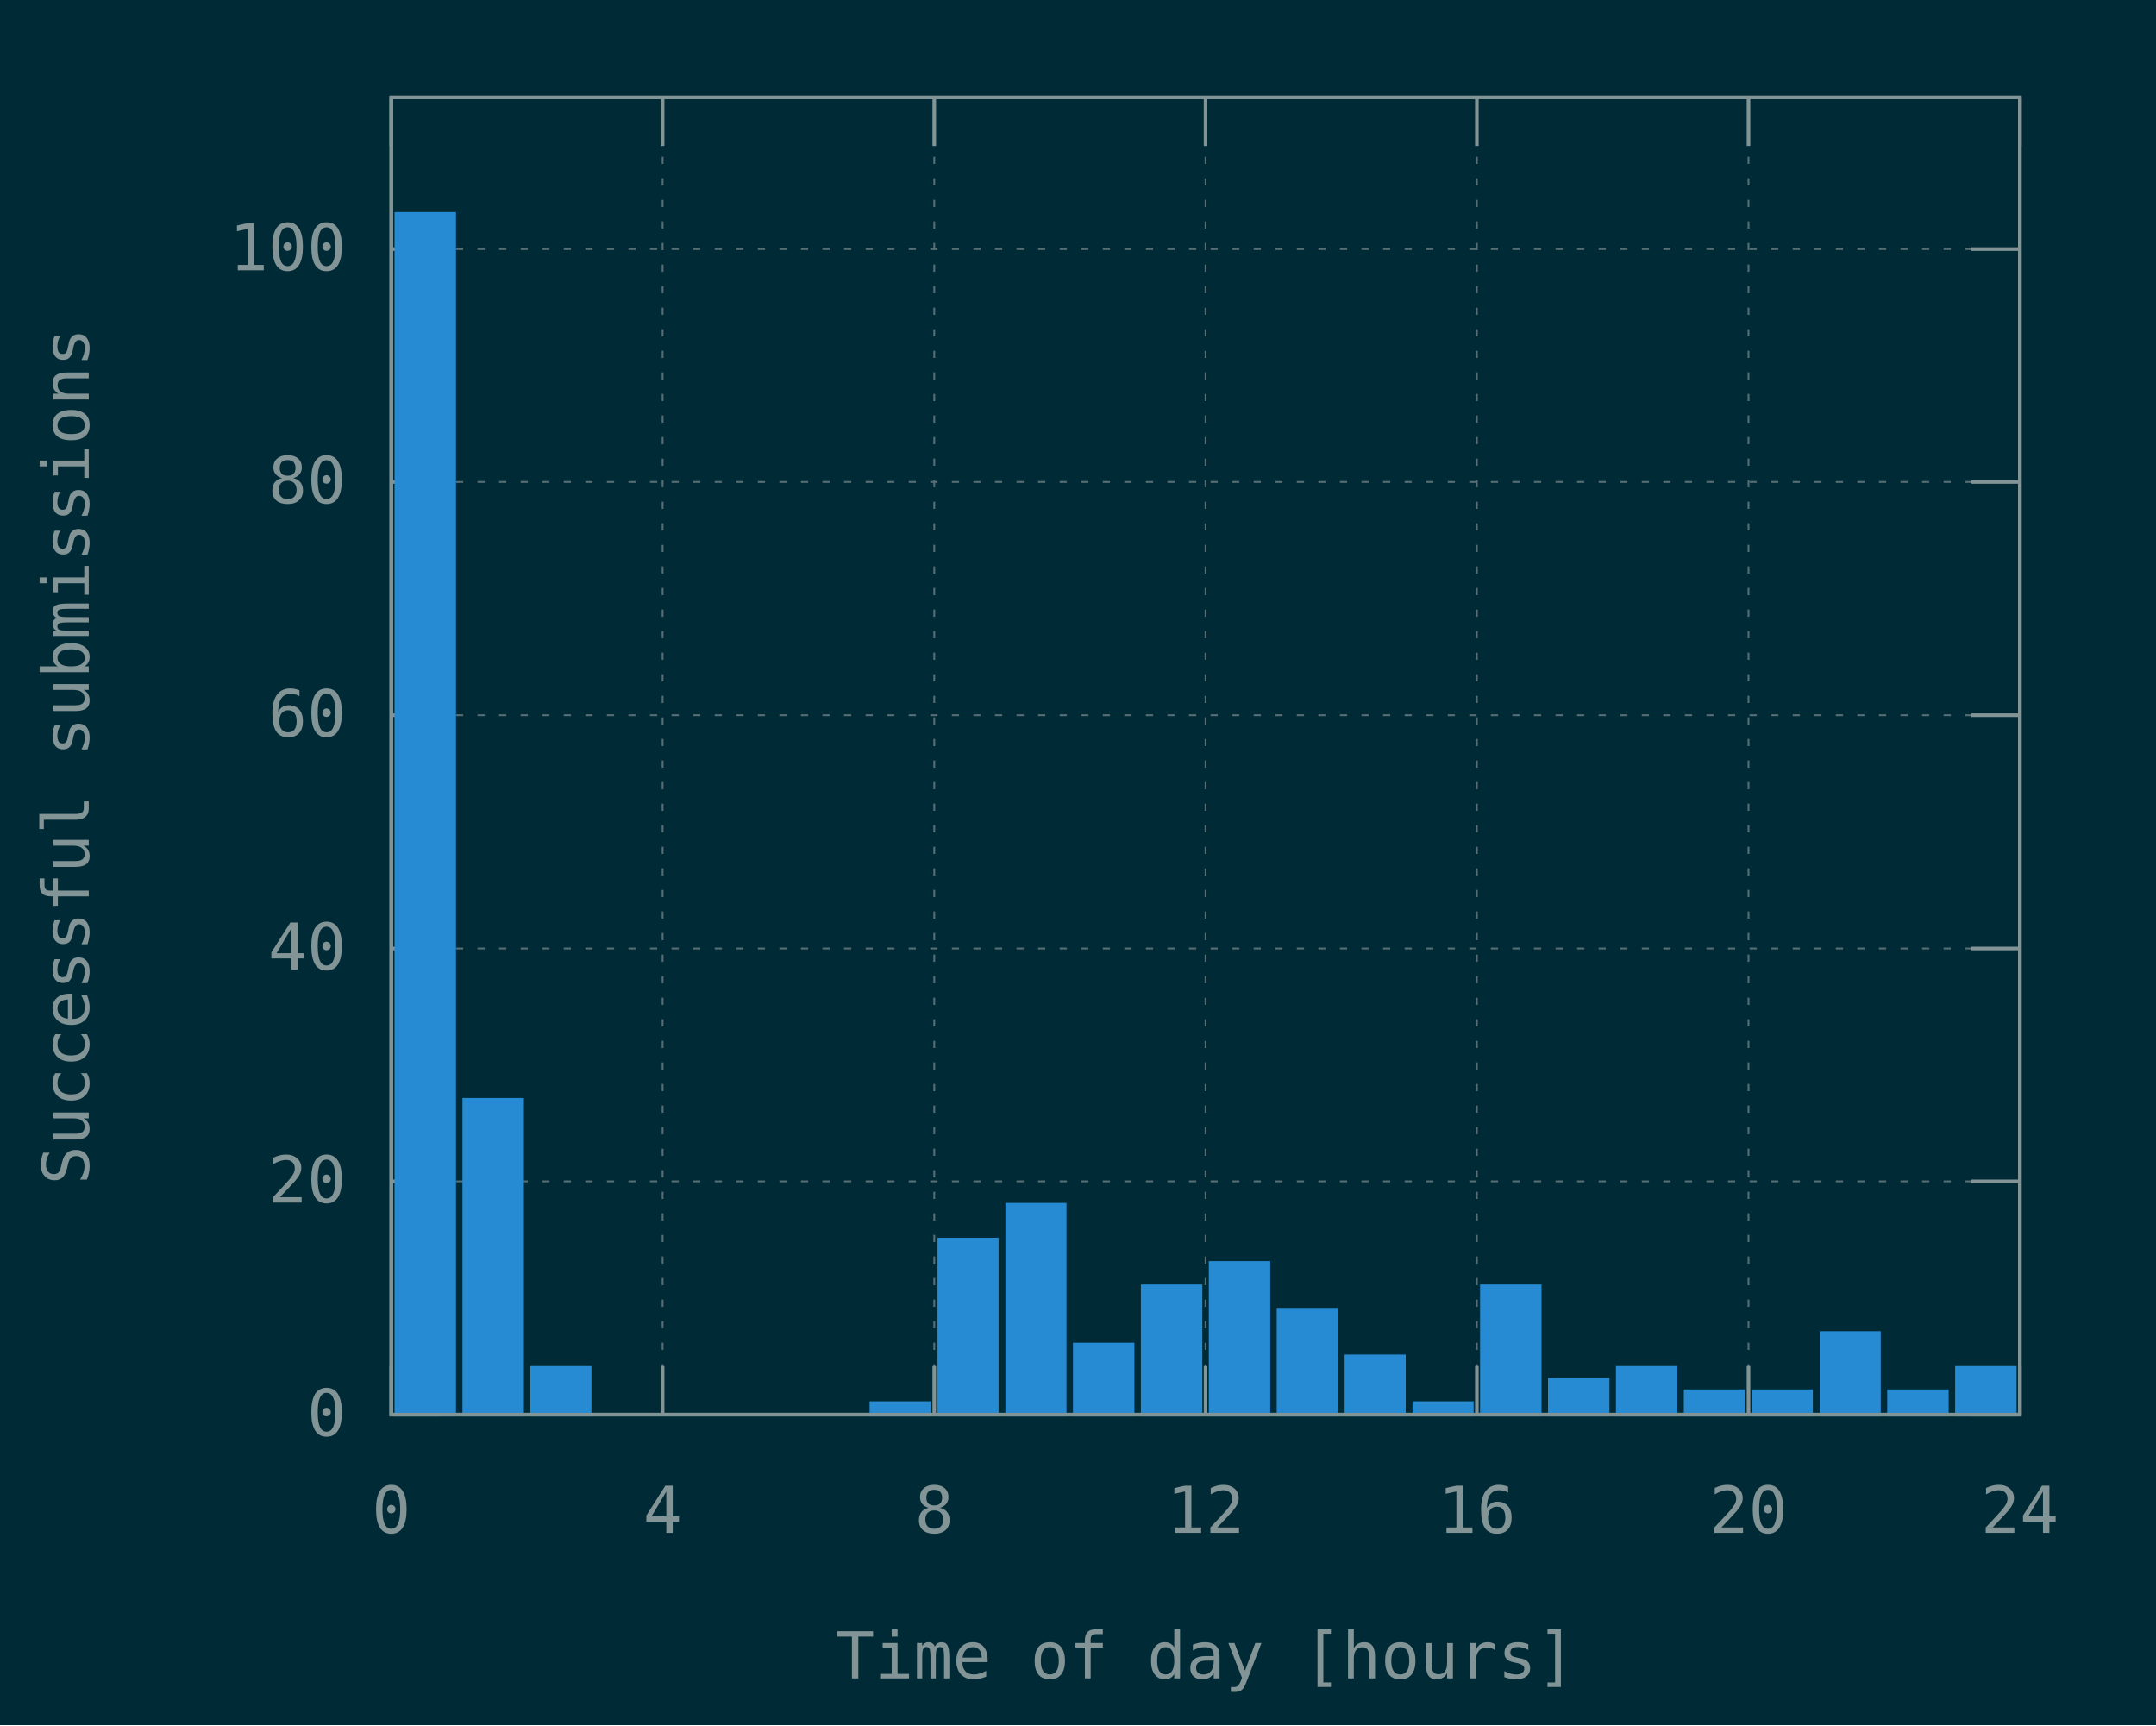
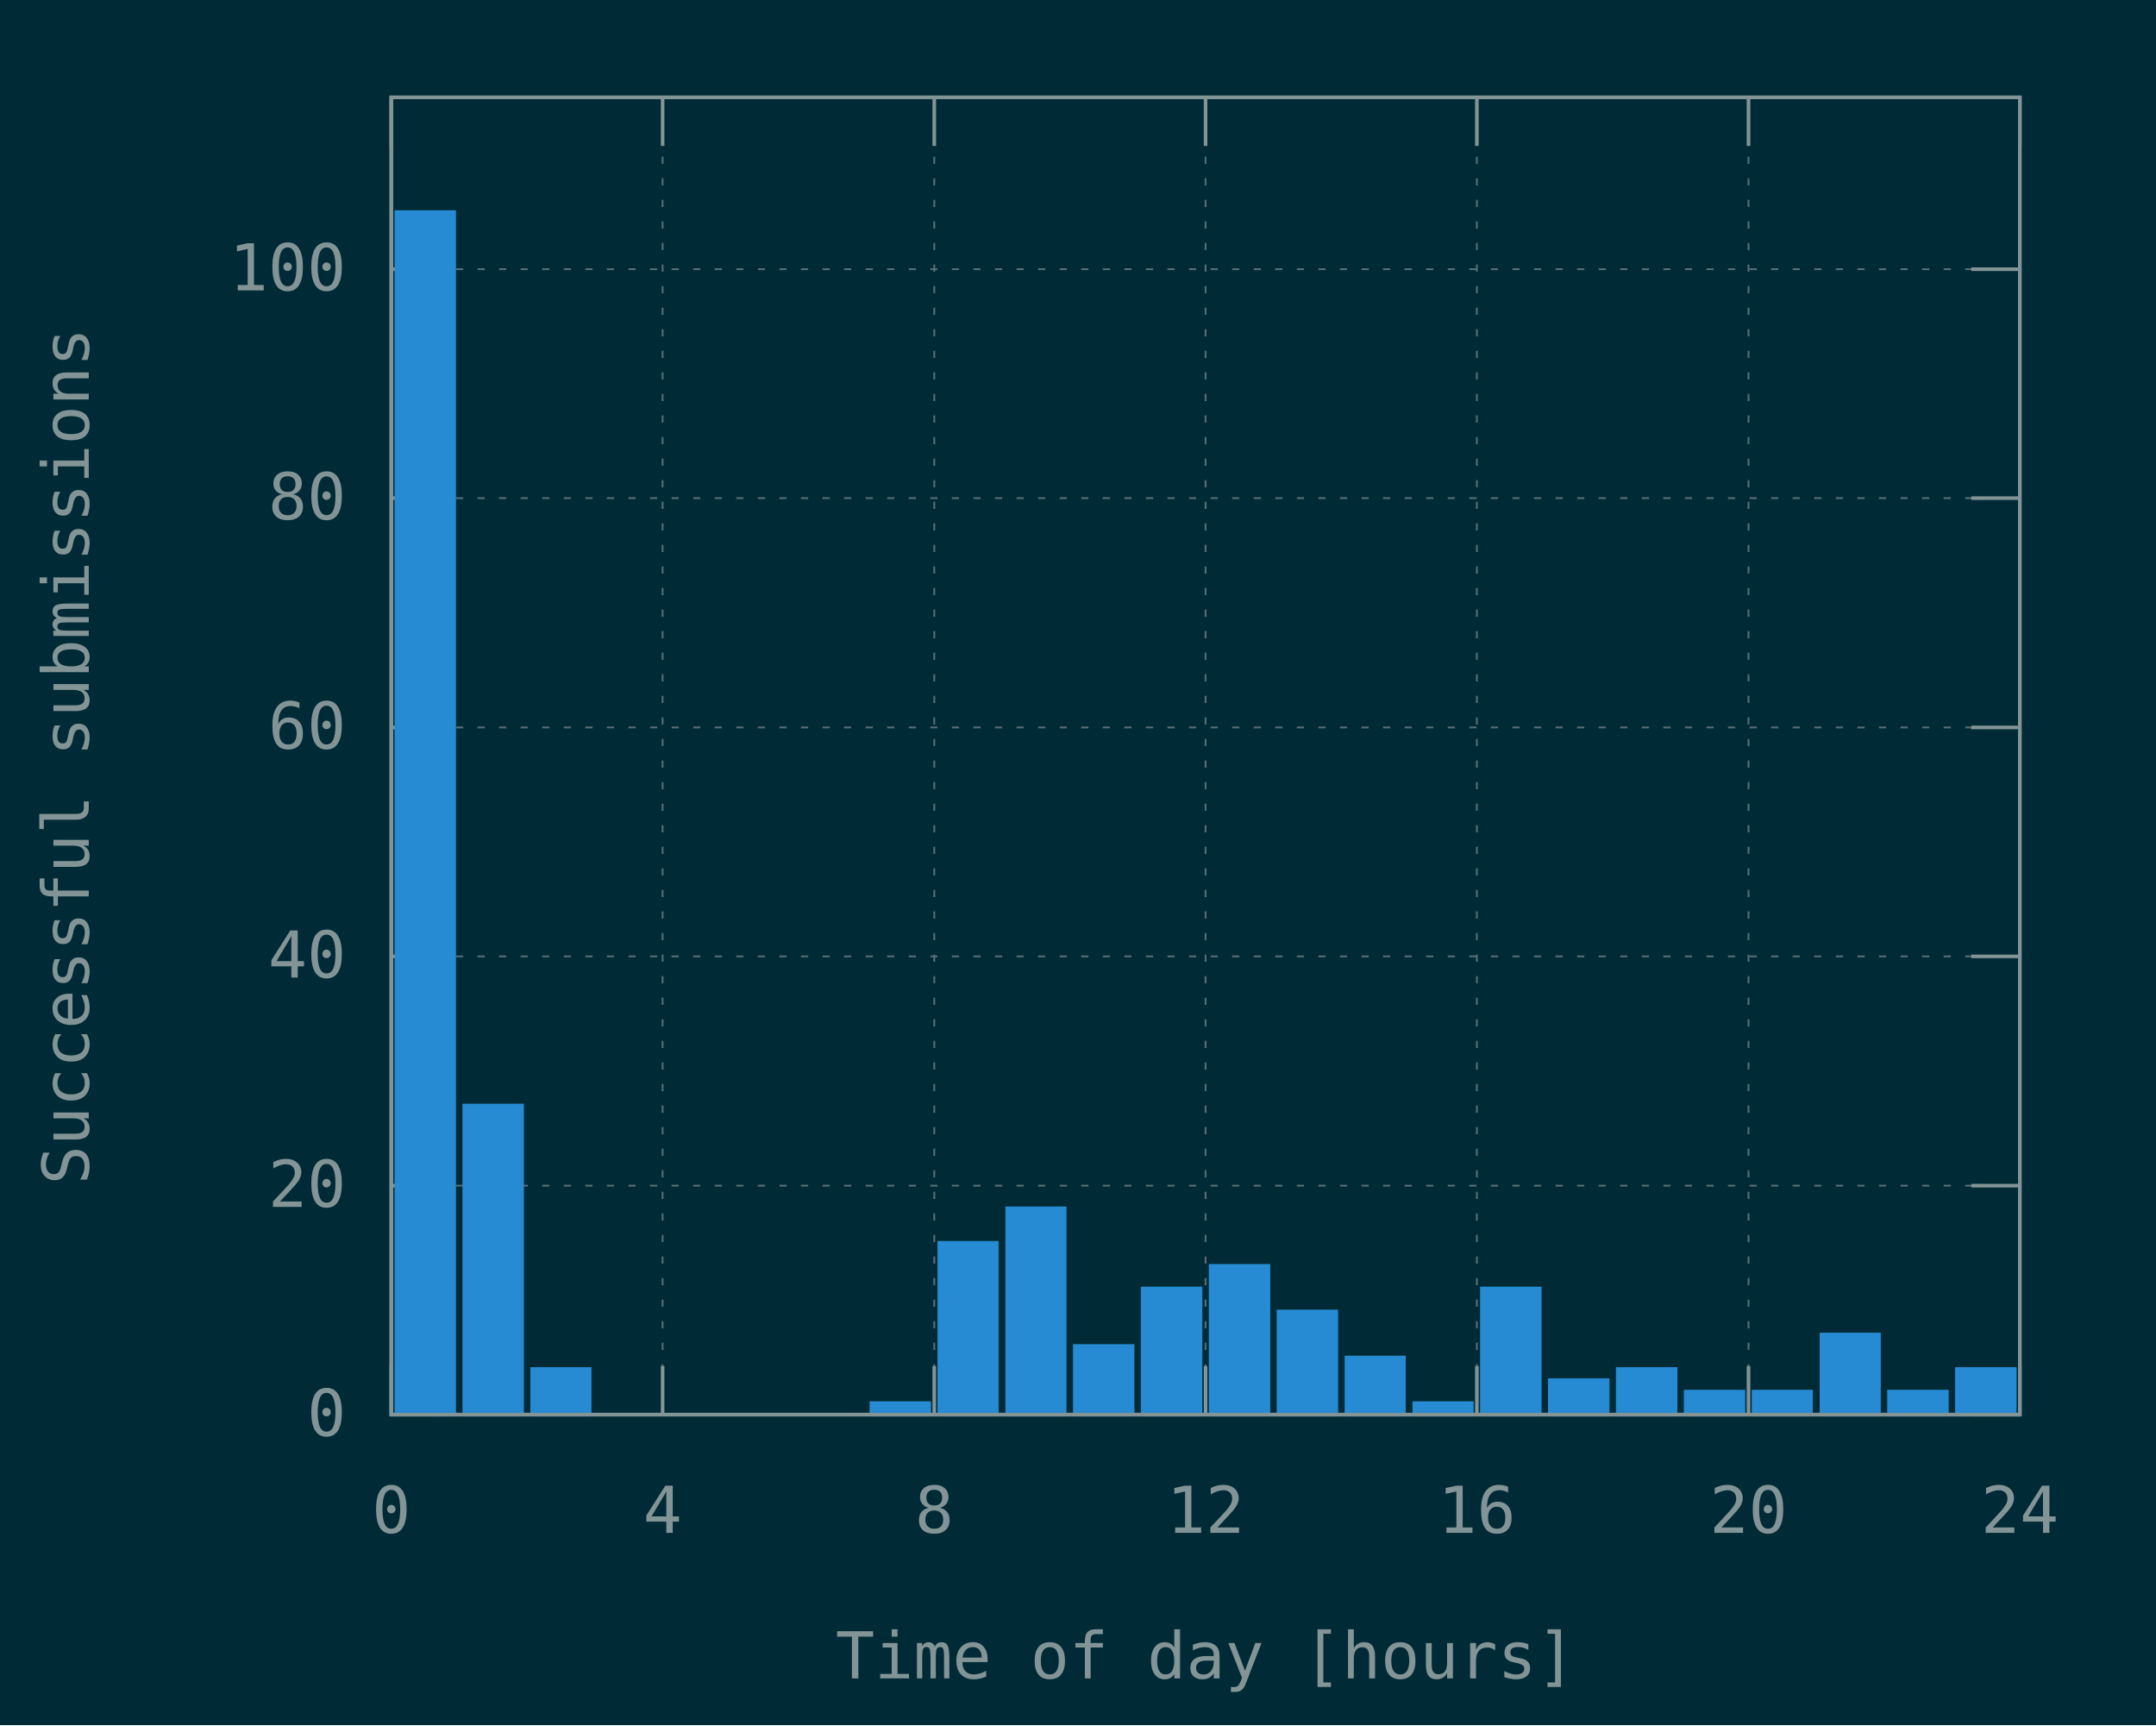
<svg xmlns="http://www.w3.org/2000/svg" xmlns:xlink="http://www.w3.org/1999/xlink" width="600" height="480" viewBox="0 0 600 480">
  <g id="gnuplot_canvas">
    <rect x="0" y="0" width="600" height="480" fill="#002b36" />
    <defs>
      <circle id="gpDot" r="0.5" stroke-width="0.5" stroke="currentColor" />
      <path id="gpPt0" stroke-width="0.148" stroke="currentColor" d="M-1,0 h2 M0,-1 v2" />
      <path id="gpPt1" stroke-width="0.148" stroke="currentColor" d="M-1,-1 L1,1 M1,-1 L-1,1" />
      <path id="gpPt2" stroke-width="0.148" stroke="currentColor" d="M-1,0 L1,0 M0,-1 L0,1 M-1,-1 L1,1 M-1,1 L1,-1" />
      <rect id="gpPt3" stroke-width="0.148" stroke="currentColor" x="-1" y="-1" width="2" height="2" />
      <rect id="gpPt4" stroke-width="0.148" stroke="currentColor" fill="currentColor" x="-1" y="-1" width="2" height="2" />
      <circle id="gpPt5" stroke-width="0.148" stroke="currentColor" cx="0" cy="0" r="1" />
      <use xlink:href="#gpPt5" id="gpPt6" fill="currentColor" stroke="none" />
      <path id="gpPt7" stroke-width="0.148" stroke="currentColor" d="M0,-1.33 L-1.33,0.67 L1.33,0.67 z" />
      <use xlink:href="#gpPt7" id="gpPt8" fill="currentColor" stroke="none" />
      <use xlink:href="#gpPt7" id="gpPt9" stroke="currentColor" transform="rotate(180)" />
      <use xlink:href="#gpPt9" id="gpPt10" fill="currentColor" stroke="none" />
      <use xlink:href="#gpPt3" id="gpPt11" stroke="currentColor" transform="rotate(45)" />
      <use xlink:href="#gpPt11" id="gpPt12" fill="currentColor" stroke="none" />
      <path id="gpPt13" stroke-width="0.148" stroke="currentColor" d="M0,1.330 L1.265,0.411 L0.782,-1.067 L-0.782,-1.076 L-1.265,0.411 z" />
      <use xlink:href="#gpPt13" id="gpPt14" fill="currentColor" stroke="none" />
      <filter id="textbox" filterUnits="objectBoundingBox" x="0" y="0" height="1" width="1">
        <feFlood flood-color="#002B36" flood-opacity="1" result="bgnd" />
        <feComposite in="SourceGraphic" in2="bgnd" operator="atop" />
      </filter>
      <filter id="greybox" filterUnits="objectBoundingBox" x="0" y="0" height="1" width="1">
        <feFlood flood-color="lightgrey" flood-opacity="1" result="grey" />
        <feComposite in="SourceGraphic" in2="grey" operator="atop" />
      </filter>
    </defs>
    <g fill="none" color="#002B36" stroke="currentColor" stroke-width="1.00" stroke-linecap="butt" stroke-linejoin="miter">
</g>
    <g fill="none" color="black" stroke="currentColor" stroke-width="1.00" stroke-linecap="butt" stroke-linejoin="miter">
</g>
    <g fill="none" color="black" stroke="rgb(131, 148, 150)" stroke-width="0.50" stroke-linecap="butt" stroke-linejoin="miter">
</g>
    <g fill="none" color="gray" stroke="currentColor" stroke-width="0.50" stroke-linecap="butt" stroke-linejoin="miter">
      <path stroke="rgb( 88, 110, 117)" stroke-dasharray="2,4" class="gridline" d="M108.9,393.6 L562.1,393.6  " />
    </g>
    <g fill="none" color="gray" stroke="rgb( 88, 110, 117)" stroke-width="1.00" stroke-linecap="butt" stroke-linejoin="miter">
</g>
    <g fill="none" color="black" stroke="currentColor" stroke-width="1.00" stroke-linecap="butt" stroke-linejoin="miter">
      <path stroke="rgb(131, 148, 150)" d="M108.9,393.6 L122.4,393.6 M562.1,393.6 L548.6,393.6  " />
      <g transform="translate(96.3,399.5)" stroke="none" fill="rgb(131,148,150)" font-family="Inconsolata" font-size="18.00" text-anchor="end">
        <text>
          <tspan font-family="Inconsolata"> 0</tspan>
        </text>
      </g>
    </g>
    <g fill="none" color="black" stroke="currentColor" stroke-width="1.00" stroke-linecap="butt" stroke-linejoin="miter">
</g>
    <g fill="none" color="black" stroke="rgb(131, 148, 150)" stroke-width="0.50" stroke-linecap="butt" stroke-linejoin="miter">
</g>
    <g fill="none" color="gray" stroke="currentColor" stroke-width="0.50" stroke-linecap="butt" stroke-linejoin="miter">
-       <path stroke="rgb( 88, 110, 117)" stroke-dasharray="2,4" class="gridline" d="M108.9,328.7 L562.1,328.7  " />
-     </g>
-     <g fill="none" color="gray" stroke="rgb( 88, 110, 117)" stroke-width="1.00" stroke-linecap="butt" stroke-linejoin="miter">
- </g>
-     <g fill="none" color="black" stroke="currentColor" stroke-width="1.00" stroke-linecap="butt" stroke-linejoin="miter">
-       <path stroke="rgb(131, 148, 150)" d="M108.9,328.7 L122.4,328.7 M562.1,328.7 L548.6,328.7  " />
-       <g transform="translate(96.3,334.6)" stroke="none" fill="rgb(131,148,150)" font-family="Inconsolata" font-size="18.00" text-anchor="end">
+       <path stroke="rgb( 88, 110, 117)" stroke-dasharray="2,4" class="gridline" d="M108.9,329.9 L562.1,329.9  " />
+     </g>
+     <g fill="none" color="gray" stroke="rgb( 88, 110, 117)" stroke-width="1.00" stroke-linecap="butt" stroke-linejoin="miter">
+ </g>
+     <g fill="none" color="black" stroke="currentColor" stroke-width="1.00" stroke-linecap="butt" stroke-linejoin="miter">
+       <path stroke="rgb(131, 148, 150)" d="M108.9,329.9 L122.4,329.9 M562.1,329.9 L548.6,329.9  " />
+       <g transform="translate(96.3,335.8)" stroke="none" fill="rgb(131,148,150)" font-family="Inconsolata" font-size="18.00" text-anchor="end">
        <text>
          <tspan font-family="Inconsolata"> 20</tspan>
        </text>
      </g>
    </g>
    <g fill="none" color="black" stroke="currentColor" stroke-width="1.00" stroke-linecap="butt" stroke-linejoin="miter">
</g>
    <g fill="none" color="black" stroke="rgb(131, 148, 150)" stroke-width="0.50" stroke-linecap="butt" stroke-linejoin="miter">
</g>
    <g fill="none" color="gray" stroke="currentColor" stroke-width="0.50" stroke-linecap="butt" stroke-linejoin="miter">
-       <path stroke="rgb( 88, 110, 117)" stroke-dasharray="2,4" class="gridline" d="M108.9,263.9 L562.1,263.9  " />
-     </g>
-     <g fill="none" color="gray" stroke="rgb( 88, 110, 117)" stroke-width="1.00" stroke-linecap="butt" stroke-linejoin="miter">
- </g>
-     <g fill="none" color="black" stroke="currentColor" stroke-width="1.00" stroke-linecap="butt" stroke-linejoin="miter">
-       <path stroke="rgb(131, 148, 150)" d="M108.9,263.9 L122.4,263.9 M562.1,263.9 L548.6,263.9  " />
-       <g transform="translate(96.3,269.8)" stroke="none" fill="rgb(131,148,150)" font-family="Inconsolata" font-size="18.00" text-anchor="end">
+       <path stroke="rgb( 88, 110, 117)" stroke-dasharray="2,4" class="gridline" d="M108.9,266.1 L562.1,266.1  " />
+     </g>
+     <g fill="none" color="gray" stroke="rgb( 88, 110, 117)" stroke-width="1.00" stroke-linecap="butt" stroke-linejoin="miter">
+ </g>
+     <g fill="none" color="black" stroke="currentColor" stroke-width="1.00" stroke-linecap="butt" stroke-linejoin="miter">
+       <path stroke="rgb(131, 148, 150)" d="M108.9,266.1 L122.4,266.1 M562.1,266.1 L548.6,266.1  " />
+       <g transform="translate(96.3,272.0)" stroke="none" fill="rgb(131,148,150)" font-family="Inconsolata" font-size="18.00" text-anchor="end">
        <text>
          <tspan font-family="Inconsolata"> 40</tspan>
        </text>
      </g>
    </g>
    <g fill="none" color="black" stroke="currentColor" stroke-width="1.00" stroke-linecap="butt" stroke-linejoin="miter">
</g>
    <g fill="none" color="black" stroke="rgb(131, 148, 150)" stroke-width="0.50" stroke-linecap="butt" stroke-linejoin="miter">
</g>
    <g fill="none" color="gray" stroke="currentColor" stroke-width="0.50" stroke-linecap="butt" stroke-linejoin="miter">
-       <path stroke="rgb( 88, 110, 117)" stroke-dasharray="2,4" class="gridline" d="M108.9,199.0 L562.1,199.0  " />
-     </g>
-     <g fill="none" color="gray" stroke="rgb( 88, 110, 117)" stroke-width="1.00" stroke-linecap="butt" stroke-linejoin="miter">
- </g>
-     <g fill="none" color="black" stroke="currentColor" stroke-width="1.00" stroke-linecap="butt" stroke-linejoin="miter">
-       <path stroke="rgb(131, 148, 150)" d="M108.9,199.0 L122.4,199.0 M562.1,199.0 L548.6,199.0  " />
-       <g transform="translate(96.3,204.9)" stroke="none" fill="rgb(131,148,150)" font-family="Inconsolata" font-size="18.00" text-anchor="end">
+       <path stroke="rgb( 88, 110, 117)" stroke-dasharray="2,4" class="gridline" d="M108.9,202.4 L562.1,202.4  " />
+     </g>
+     <g fill="none" color="gray" stroke="rgb( 88, 110, 117)" stroke-width="1.00" stroke-linecap="butt" stroke-linejoin="miter">
+ </g>
+     <g fill="none" color="black" stroke="currentColor" stroke-width="1.00" stroke-linecap="butt" stroke-linejoin="miter">
+       <path stroke="rgb(131, 148, 150)" d="M108.9,202.4 L122.4,202.4 M562.1,202.4 L548.6,202.4  " />
+       <g transform="translate(96.3,208.3)" stroke="none" fill="rgb(131,148,150)" font-family="Inconsolata" font-size="18.00" text-anchor="end">
        <text>
          <tspan font-family="Inconsolata"> 60</tspan>
        </text>
      </g>
    </g>
    <g fill="none" color="black" stroke="currentColor" stroke-width="1.00" stroke-linecap="butt" stroke-linejoin="miter">
</g>
    <g fill="none" color="black" stroke="rgb(131, 148, 150)" stroke-width="0.50" stroke-linecap="butt" stroke-linejoin="miter">
</g>
    <g fill="none" color="gray" stroke="currentColor" stroke-width="0.50" stroke-linecap="butt" stroke-linejoin="miter">
-       <path stroke="rgb( 88, 110, 117)" stroke-dasharray="2,4" class="gridline" d="M108.9,134.1 L562.1,134.1  " />
-     </g>
-     <g fill="none" color="gray" stroke="rgb( 88, 110, 117)" stroke-width="1.00" stroke-linecap="butt" stroke-linejoin="miter">
- </g>
-     <g fill="none" color="black" stroke="currentColor" stroke-width="1.00" stroke-linecap="butt" stroke-linejoin="miter">
-       <path stroke="rgb(131, 148, 150)" d="M108.9,134.1 L122.4,134.1 M562.1,134.1 L548.6,134.1  " />
-       <g transform="translate(96.3,140.0)" stroke="none" fill="rgb(131,148,150)" font-family="Inconsolata" font-size="18.00" text-anchor="end">
+       <path stroke="rgb( 88, 110, 117)" stroke-dasharray="2,4" class="gridline" d="M108.9,138.6 L562.1,138.6  " />
+     </g>
+     <g fill="none" color="gray" stroke="rgb( 88, 110, 117)" stroke-width="1.00" stroke-linecap="butt" stroke-linejoin="miter">
+ </g>
+     <g fill="none" color="black" stroke="currentColor" stroke-width="1.00" stroke-linecap="butt" stroke-linejoin="miter">
+       <path stroke="rgb(131, 148, 150)" d="M108.9,138.6 L122.4,138.6 M562.1,138.6 L548.6,138.6  " />
+       <g transform="translate(96.3,144.5)" stroke="none" fill="rgb(131,148,150)" font-family="Inconsolata" font-size="18.00" text-anchor="end">
        <text>
          <tspan font-family="Inconsolata"> 80</tspan>
        </text>
      </g>
    </g>
    <g fill="none" color="black" stroke="currentColor" stroke-width="1.00" stroke-linecap="butt" stroke-linejoin="miter">
</g>
    <g fill="none" color="black" stroke="rgb(131, 148, 150)" stroke-width="0.50" stroke-linecap="butt" stroke-linejoin="miter">
</g>
    <g fill="none" color="gray" stroke="currentColor" stroke-width="0.50" stroke-linecap="butt" stroke-linejoin="miter">
-       <path stroke="rgb( 88, 110, 117)" stroke-dasharray="2,4" class="gridline" d="M108.9,69.3 L562.1,69.3  " />
-     </g>
-     <g fill="none" color="gray" stroke="rgb( 88, 110, 117)" stroke-width="1.00" stroke-linecap="butt" stroke-linejoin="miter">
- </g>
-     <g fill="none" color="black" stroke="currentColor" stroke-width="1.00" stroke-linecap="butt" stroke-linejoin="miter">
-       <path stroke="rgb(131, 148, 150)" d="M108.9,69.3 L122.4,69.3 M562.1,69.3 L548.6,69.3  " />
-       <g transform="translate(96.3,75.2)" stroke="none" fill="rgb(131,148,150)" font-family="Inconsolata" font-size="18.00" text-anchor="end">
+       <path stroke="rgb( 88, 110, 117)" stroke-dasharray="2,4" class="gridline" d="M108.9,74.9 L562.1,74.9  " />
+     </g>
+     <g fill="none" color="gray" stroke="rgb( 88, 110, 117)" stroke-width="1.00" stroke-linecap="butt" stroke-linejoin="miter">
+ </g>
+     <g fill="none" color="black" stroke="currentColor" stroke-width="1.00" stroke-linecap="butt" stroke-linejoin="miter">
+       <path stroke="rgb(131, 148, 150)" d="M108.9,74.9 L122.4,74.9 M562.1,74.9 L548.6,74.9  " />
+       <g transform="translate(96.3,80.8)" stroke="none" fill="rgb(131,148,150)" font-family="Inconsolata" font-size="18.00" text-anchor="end">
        <text>
          <tspan font-family="Inconsolata"> 100</tspan>
        </text>
      </g>
    </g>
    <g fill="none" color="black" stroke="currentColor" stroke-width="1.00" stroke-linecap="butt" stroke-linejoin="miter">
</g>
    <g fill="none" color="black" stroke="rgb(131, 148, 150)" stroke-width="0.50" stroke-linecap="butt" stroke-linejoin="miter">
</g>
    <g fill="none" color="gray" stroke="currentColor" stroke-width="0.50" stroke-linecap="butt" stroke-linejoin="miter">
      <path stroke="rgb( 88, 110, 117)" stroke-dasharray="2,4" class="gridline" d="M108.9,393.6 L108.9,27.1  " />
    </g>
    <g fill="none" color="gray" stroke="rgb( 88, 110, 117)" stroke-width="1.00" stroke-linecap="butt" stroke-linejoin="miter">
</g>
    <g fill="none" color="black" stroke="currentColor" stroke-width="1.00" stroke-linecap="butt" stroke-linejoin="miter">
      <path stroke="rgb(131, 148, 150)" d="M108.9,393.6 L108.9,380.1 M108.9,27.1 L108.9,40.6  " />
      <g transform="translate(108.9,426.5)" stroke="none" fill="rgb(131,148,150)" font-family="Inconsolata" font-size="18.00" text-anchor="middle">
        <text>
          <tspan font-family="Inconsolata"> 0</tspan>
        </text>
      </g>
    </g>
    <g fill="none" color="black" stroke="currentColor" stroke-width="1.00" stroke-linecap="butt" stroke-linejoin="miter">
</g>
    <g fill="none" color="black" stroke="rgb(131, 148, 150)" stroke-width="0.50" stroke-linecap="butt" stroke-linejoin="miter">
</g>
    <g fill="none" color="gray" stroke="currentColor" stroke-width="0.50" stroke-linecap="butt" stroke-linejoin="miter">
      <path stroke="rgb( 88, 110, 117)" stroke-dasharray="2,4" class="gridline" d="M184.4,393.6 L184.4,27.1  " />
    </g>
    <g fill="none" color="gray" stroke="rgb( 88, 110, 117)" stroke-width="1.00" stroke-linecap="butt" stroke-linejoin="miter">
</g>
    <g fill="none" color="black" stroke="currentColor" stroke-width="1.00" stroke-linecap="butt" stroke-linejoin="miter">
      <path stroke="rgb(131, 148, 150)" d="M184.4,393.6 L184.4,380.1 M184.4,27.1 L184.4,40.6  " />
      <g transform="translate(184.4,426.5)" stroke="none" fill="rgb(131,148,150)" font-family="Inconsolata" font-size="18.00" text-anchor="middle">
        <text>
          <tspan font-family="Inconsolata"> 4</tspan>
        </text>
      </g>
    </g>
    <g fill="none" color="black" stroke="currentColor" stroke-width="1.00" stroke-linecap="butt" stroke-linejoin="miter">
</g>
    <g fill="none" color="black" stroke="rgb(131, 148, 150)" stroke-width="0.50" stroke-linecap="butt" stroke-linejoin="miter">
</g>
    <g fill="none" color="gray" stroke="currentColor" stroke-width="0.50" stroke-linecap="butt" stroke-linejoin="miter">
      <path stroke="rgb( 88, 110, 117)" stroke-dasharray="2,4" class="gridline" d="M260.0,393.6 L260.0,27.1  " />
    </g>
    <g fill="none" color="gray" stroke="rgb( 88, 110, 117)" stroke-width="1.00" stroke-linecap="butt" stroke-linejoin="miter">
</g>
    <g fill="none" color="black" stroke="currentColor" stroke-width="1.00" stroke-linecap="butt" stroke-linejoin="miter">
      <path stroke="rgb(131, 148, 150)" d="M260.0,393.6 L260.0,380.1 M260.0,27.1 L260.0,40.6  " />
      <g transform="translate(260.0,426.5)" stroke="none" fill="rgb(131,148,150)" font-family="Inconsolata" font-size="18.00" text-anchor="middle">
        <text>
          <tspan font-family="Inconsolata"> 8</tspan>
        </text>
      </g>
    </g>
    <g fill="none" color="black" stroke="currentColor" stroke-width="1.00" stroke-linecap="butt" stroke-linejoin="miter">
</g>
    <g fill="none" color="black" stroke="rgb(131, 148, 150)" stroke-width="0.50" stroke-linecap="butt" stroke-linejoin="miter">
</g>
    <g fill="none" color="gray" stroke="currentColor" stroke-width="0.50" stroke-linecap="butt" stroke-linejoin="miter">
      <path stroke="rgb( 88, 110, 117)" stroke-dasharray="2,4" class="gridline" d="M335.5,393.6 L335.5,27.1  " />
    </g>
    <g fill="none" color="gray" stroke="rgb( 88, 110, 117)" stroke-width="1.00" stroke-linecap="butt" stroke-linejoin="miter">
</g>
    <g fill="none" color="black" stroke="currentColor" stroke-width="1.00" stroke-linecap="butt" stroke-linejoin="miter">
      <path stroke="rgb(131, 148, 150)" d="M335.5,393.6 L335.5,380.1 M335.5,27.1 L335.5,40.6  " />
      <g transform="translate(335.5,426.5)" stroke="none" fill="rgb(131,148,150)" font-family="Inconsolata" font-size="18.00" text-anchor="middle">
        <text>
          <tspan font-family="Inconsolata"> 12</tspan>
        </text>
      </g>
    </g>
    <g fill="none" color="black" stroke="currentColor" stroke-width="1.00" stroke-linecap="butt" stroke-linejoin="miter">
</g>
    <g fill="none" color="black" stroke="rgb(131, 148, 150)" stroke-width="0.50" stroke-linecap="butt" stroke-linejoin="miter">
</g>
    <g fill="none" color="gray" stroke="currentColor" stroke-width="0.50" stroke-linecap="butt" stroke-linejoin="miter">
      <path stroke="rgb( 88, 110, 117)" stroke-dasharray="2,4" class="gridline" d="M411.0,393.6 L411.0,27.1  " />
    </g>
    <g fill="none" color="gray" stroke="rgb( 88, 110, 117)" stroke-width="1.00" stroke-linecap="butt" stroke-linejoin="miter">
</g>
    <g fill="none" color="black" stroke="currentColor" stroke-width="1.00" stroke-linecap="butt" stroke-linejoin="miter">
      <path stroke="rgb(131, 148, 150)" d="M411.0,393.6 L411.0,380.1 M411.0,27.1 L411.0,40.6  " />
      <g transform="translate(411.0,426.5)" stroke="none" fill="rgb(131,148,150)" font-family="Inconsolata" font-size="18.00" text-anchor="middle">
        <text>
          <tspan font-family="Inconsolata"> 16</tspan>
        </text>
      </g>
    </g>
    <g fill="none" color="black" stroke="currentColor" stroke-width="1.00" stroke-linecap="butt" stroke-linejoin="miter">
</g>
    <g fill="none" color="black" stroke="rgb(131, 148, 150)" stroke-width="0.50" stroke-linecap="butt" stroke-linejoin="miter">
</g>
    <g fill="none" color="gray" stroke="currentColor" stroke-width="0.50" stroke-linecap="butt" stroke-linejoin="miter">
      <path stroke="rgb( 88, 110, 117)" stroke-dasharray="2,4" class="gridline" d="M486.6,393.6 L486.6,40.6 L486.6,27.1  " />
    </g>
    <g fill="none" color="gray" stroke="rgb( 88, 110, 117)" stroke-width="1.00" stroke-linecap="butt" stroke-linejoin="miter">
</g>
    <g fill="none" color="black" stroke="currentColor" stroke-width="1.00" stroke-linecap="butt" stroke-linejoin="miter">
      <path stroke="rgb(131, 148, 150)" d="M486.6,393.6 L486.6,380.1 M486.6,27.1 L486.6,40.6  " />
      <g transform="translate(486.6,426.5)" stroke="none" fill="rgb(131,148,150)" font-family="Inconsolata" font-size="18.00" text-anchor="middle">
        <text>
          <tspan font-family="Inconsolata"> 20</tspan>
        </text>
      </g>
    </g>
    <g fill="none" color="black" stroke="currentColor" stroke-width="1.00" stroke-linecap="butt" stroke-linejoin="miter">
</g>
    <g fill="none" color="black" stroke="rgb(131, 148, 150)" stroke-width="0.50" stroke-linecap="butt" stroke-linejoin="miter">
</g>
    <g fill="none" color="gray" stroke="currentColor" stroke-width="0.50" stroke-linecap="butt" stroke-linejoin="miter">
      <path stroke="rgb( 88, 110, 117)" stroke-dasharray="2,4" class="gridline" d="M562.1,393.6 L562.1,27.1  " />
    </g>
    <g fill="none" color="gray" stroke="rgb( 88, 110, 117)" stroke-width="1.00" stroke-linecap="butt" stroke-linejoin="miter">
</g>
    <g fill="none" color="black" stroke="currentColor" stroke-width="1.00" stroke-linecap="butt" stroke-linejoin="miter">
      <path stroke="rgb(131, 148, 150)" d="M562.1,393.6 L562.1,380.1 M562.1,27.1 L562.1,40.6  " />
      <g transform="translate(562.1,426.5)" stroke="none" fill="rgb(131,148,150)" font-family="Inconsolata" font-size="18.00" text-anchor="middle">
        <text>
          <tspan font-family="Inconsolata"> 24</tspan>
        </text>
      </g>
    </g>
    <g fill="none" color="black" stroke="currentColor" stroke-width="1.00" stroke-linecap="butt" stroke-linejoin="miter">
</g>
    <g fill="none" color="black" stroke="currentColor" stroke-width="1.00" stroke-linecap="butt" stroke-linejoin="miter">
      <path stroke="rgb(131, 148, 150)" d="M108.9,27.1 L108.9,393.6 L562.1,393.6 L562.1,27.1 L108.9,27.1 Z  " />
    </g>
    <g fill="none" color="black" stroke="currentColor" stroke-width="1.00" stroke-linecap="butt" stroke-linejoin="miter">
      <g transform="translate(24.7,210.4) rotate(270)" stroke="none" fill="rgb(131,148,150)" font-family="Inconsolata" font-size="18.00" text-anchor="middle">
        <text>
          <tspan font-family="Inconsolata">Successful submissions</tspan>
        </text>
      </g>
    </g>
    <g fill="none" color="black" stroke="currentColor" stroke-width="1.00" stroke-linecap="butt" stroke-linejoin="miter">
      <g transform="translate(335.5,467.0)" stroke="none" fill="rgb(131,148,150)" font-family="Inconsolata" font-size="18.00" text-anchor="middle">
        <text>
          <tspan font-family="Inconsolata">Time of day [hours]</tspan>
        </text>
      </g>
    </g>
    <g fill="none" color="black" stroke="currentColor" stroke-width="1.00" stroke-linecap="butt" stroke-linejoin="miter">
</g>
    <g id="gnuplot_plot_1">
      <g fill="none" color="black" stroke="currentColor" stroke-width="1.00" stroke-linecap="butt" stroke-linejoin="miter">
        <g stroke="none" shape-rendering="crispEdges">
-           <polygon fill="rgb( 38, 139, 210)" points="110.3,393.6 126.5,393.6 126.5,59.4 110.3,59.4 " />
-         </g>
-         <path stroke="rgb( 38, 139, 210)" d="M110.3,393.6 L110.3,59.5 L126.4,59.5 L126.4,393.6 L110.3,393.6 Z  " />
-         <g stroke="none" shape-rendering="crispEdges">
-           <polygon fill="rgb( 38, 139, 210)" points="129.2,393.6 145.4,393.6 145.4,305.9 129.2,305.9 " />
-         </g>
-         <path stroke="rgb( 38, 139, 210)" d="M129.2,393.6 L129.2,306.0 L145.3,306.0 L145.3,393.6 L129.2,393.6 Z  " />
-         <g stroke="none" shape-rendering="crispEdges">
-           <polygon fill="rgb( 38, 139, 210)" points="148.1,393.6 164.2,393.6 164.2,380.5 148.1,380.5 " />
-         </g>
-         <path stroke="rgb( 38, 139, 210)" d="M148.1,393.6 L148.1,380.6 L164.1,380.6 L164.1,393.6 L148.1,393.6 Z  " />
+           <polygon fill="rgb( 38, 139, 210)" points="110.3,393.6 126.5,393.6 126.5,58.9 110.3,58.9 " />
+         </g>
+         <path stroke="rgb( 38, 139, 210)" d="M110.3,393.6 L110.3,59.0 L126.4,59.0 L126.4,393.6 L110.3,393.6 Z  " />
+         <g stroke="none" shape-rendering="crispEdges">
+           <polygon fill="rgb( 38, 139, 210)" points="129.2,393.6 145.4,393.6 145.4,307.5 129.2,307.5 " />
+         </g>
+         <path stroke="rgb( 38, 139, 210)" d="M129.2,393.6 L129.2,307.6 L145.3,307.6 L145.3,393.6 L129.2,393.6 Z  " />
+         <g stroke="none" shape-rendering="crispEdges">
+           <polygon fill="rgb( 38, 139, 210)" points="148.1,393.6 164.2,393.6 164.2,380.8 148.1,380.8 " />
+         </g>
+         <path stroke="rgb( 38, 139, 210)" d="M148.1,393.6 L148.1,380.9 L164.1,380.9 L164.1,393.6 L148.1,393.6 Z  " />
        <g stroke="none" shape-rendering="crispEdges">
          <polygon fill="rgb( 38, 139, 210)" points="242.5,393.6 258.7,393.6 258.7,390.3 242.5,390.3 " />
        </g>
        <path stroke="rgb( 38, 139, 210)" d="M242.5,393.6 L242.5,390.4 L258.6,390.4 L258.6,393.6 L242.5,393.6 Z  " />
        <g stroke="none" shape-rendering="crispEdges">
-           <polygon fill="rgb( 38, 139, 210)" points="261.4,393.6 277.5,393.6 277.5,344.8 261.4,344.8 " />
-         </g>
-         <path stroke="rgb( 38, 139, 210)" d="M261.4,393.6 L261.4,344.9 L277.4,344.9 L277.4,393.6 L261.4,393.6 Z  " />
-         <g stroke="none" shape-rendering="crispEdges">
-           <polygon fill="rgb( 38, 139, 210)" points="280.3,393.6 296.4,393.6 296.4,335.1 280.3,335.1 " />
-         </g>
-         <path stroke="rgb( 38, 139, 210)" d="M280.3,393.6 L280.3,335.2 L296.3,335.2 L296.3,393.6 L280.3,393.6 Z  " />
-         <g stroke="none" shape-rendering="crispEdges">
-           <polygon fill="rgb( 38, 139, 210)" points="299.1,393.6 315.3,393.6 315.3,374.0 299.1,374.0 " />
-         </g>
-         <path stroke="rgb( 38, 139, 210)" d="M299.1,393.6 L299.1,374.1 L315.2,374.1 L315.2,393.6 L299.1,393.6 Z  " />
-         <g stroke="none" shape-rendering="crispEdges">
-           <polygon fill="rgb( 38, 139, 210)" points="318.0,393.6 334.2,393.6 334.2,357.8 318.0,357.8 " />
-         </g>
-         <path stroke="rgb( 38, 139, 210)" d="M318.0,393.6 L318.0,357.9 L334.1,357.9 L334.1,393.6 L318.0,393.6 Z  " />
-         <g stroke="none" shape-rendering="crispEdges">
-           <polygon fill="rgb( 38, 139, 210)" points="336.9,393.6 353.1,393.6 353.1,351.3 336.9,351.3 " />
-         </g>
-         <path stroke="rgb( 38, 139, 210)" d="M336.9,393.6 L336.9,351.4 L353.0,351.4 L353.0,393.6 L336.9,393.6 Z  " />
-         <g stroke="none" shape-rendering="crispEdges">
-           <polygon fill="rgb( 38, 139, 210)" points="355.8,393.6 372.0,393.6 372.0,364.3 355.8,364.3 " />
-         </g>
-         <path stroke="rgb( 38, 139, 210)" d="M355.8,393.6 L355.8,364.4 L371.9,364.4 L371.9,393.6 L355.8,393.6 Z  " />
-         <g stroke="none" shape-rendering="crispEdges">
-           <polygon fill="rgb( 38, 139, 210)" points="374.7,393.6 390.8,393.6 390.8,377.3 374.7,377.3 " />
-         </g>
-         <path stroke="rgb( 38, 139, 210)" d="M374.7,393.6 L374.7,377.4 L390.7,377.4 L390.7,393.6 L374.7,393.6 Z  " />
+           <polygon fill="rgb( 38, 139, 210)" points="261.4,393.6 277.5,393.6 277.5,345.7 261.4,345.7 " />
+         </g>
+         <path stroke="rgb( 38, 139, 210)" d="M261.4,393.6 L261.4,345.8 L277.4,345.8 L277.4,393.6 L261.4,393.6 Z  " />
+         <g stroke="none" shape-rendering="crispEdges">
+           <polygon fill="rgb( 38, 139, 210)" points="280.3,393.6 296.4,393.6 296.4,336.1 280.3,336.1 " />
+         </g>
+         <path stroke="rgb( 38, 139, 210)" d="M280.3,393.6 L280.3,336.2 L296.3,336.2 L296.3,393.6 L280.3,393.6 Z  " />
+         <g stroke="none" shape-rendering="crispEdges">
+           <polygon fill="rgb( 38, 139, 210)" points="299.1,393.6 315.3,393.6 315.3,374.4 299.1,374.4 " />
+         </g>
+         <path stroke="rgb( 38, 139, 210)" d="M299.1,393.6 L299.1,374.5 L315.2,374.5 L315.2,393.6 L299.1,393.6 Z  " />
+         <g stroke="none" shape-rendering="crispEdges">
+           <polygon fill="rgb( 38, 139, 210)" points="318.0,393.6 334.2,393.6 334.2,358.4 318.0,358.4 " />
+         </g>
+         <path stroke="rgb( 38, 139, 210)" d="M318.0,393.6 L318.0,358.5 L334.1,358.5 L334.1,393.6 L318.0,393.6 Z  " />
+         <g stroke="none" shape-rendering="crispEdges">
+           <polygon fill="rgb( 38, 139, 210)" points="336.9,393.6 353.1,393.6 353.1,352.1 336.9,352.1 " />
+         </g>
+         <path stroke="rgb( 38, 139, 210)" d="M336.9,393.6 L336.9,352.2 L353.0,352.2 L353.0,393.6 L336.9,393.6 Z  " />
+         <g stroke="none" shape-rendering="crispEdges">
+           <polygon fill="rgb( 38, 139, 210)" points="355.8,393.6 372.0,393.6 372.0,364.8 355.8,364.8 " />
+         </g>
+         <path stroke="rgb( 38, 139, 210)" d="M355.8,393.6 L355.8,364.9 L371.9,364.9 L371.9,393.6 L355.8,393.6 Z  " />
+         <g stroke="none" shape-rendering="crispEdges">
+           <polygon fill="rgb( 38, 139, 210)" points="374.7,393.6 390.8,393.6 390.8,377.6 374.7,377.6 " />
+         </g>
+         <path stroke="rgb( 38, 139, 210)" d="M374.7,393.6 L374.7,377.7 L390.7,377.7 L390.7,393.6 L374.7,393.6 Z  " />
        <g stroke="none" shape-rendering="crispEdges">
          <polygon fill="rgb( 38, 139, 210)" points="393.6,393.6 409.7,393.6 409.7,390.3 393.6,390.3 " />
        </g>
        <path stroke="rgb( 38, 139, 210)" d="M393.6,393.6 L393.6,390.4 L409.6,390.4 L409.6,393.6 L393.6,393.6 Z  " />
        <g stroke="none" shape-rendering="crispEdges">
-           <polygon fill="rgb( 38, 139, 210)" points="412.4,393.6 428.6,393.6 428.6,357.8 412.4,357.8 " />
-         </g>
-         <path stroke="rgb( 38, 139, 210)" d="M412.4,393.6 L412.4,357.9 L428.5,357.9 L428.5,393.6 L412.4,393.6 Z  " />
-         <g stroke="none" shape-rendering="crispEdges">
-           <polygon fill="rgb( 38, 139, 210)" points="431.3,393.6 447.5,393.6 447.5,383.8 431.3,383.8 " />
-         </g>
-         <path stroke="rgb( 38, 139, 210)" d="M431.3,393.6 L431.3,383.9 L447.4,383.9 L447.4,393.6 L431.3,393.6 Z  " />
-         <g stroke="none" shape-rendering="crispEdges">
-           <polygon fill="rgb( 38, 139, 210)" points="450.2,393.6 466.4,393.6 466.4,380.5 450.2,380.5 " />
-         </g>
-         <path stroke="rgb( 38, 139, 210)" d="M450.2,393.6 L450.2,380.6 L466.3,380.6 L466.3,393.6 L450.2,393.6 Z  " />
-         <g stroke="none" shape-rendering="crispEdges">
-           <polygon fill="rgb( 38, 139, 210)" points="469.1,393.6 485.3,393.6 485.3,387.0 469.1,387.0 " />
-         </g>
-         <path stroke="rgb( 38, 139, 210)" d="M469.1,393.6 L469.1,387.1 L485.2,387.1 L485.2,393.6 L469.1,393.6 Z  " />
-         <g stroke="none" shape-rendering="crispEdges">
-           <polygon fill="rgb( 38, 139, 210)" points="488.0,393.6 504.1,393.6 504.1,387.0 488.0,387.0 " />
-         </g>
-         <path stroke="rgb( 38, 139, 210)" d="M488.0,393.6 L488.0,387.1 L504.0,387.1 L504.0,393.6 L488.0,393.6 Z  " />
-         <g stroke="none" shape-rendering="crispEdges">
-           <polygon fill="rgb( 38, 139, 210)" points="506.9,393.6 523.0,393.6 523.0,370.8 506.9,370.8 " />
-         </g>
-         <path stroke="rgb( 38, 139, 210)" d="M506.9,393.6 L506.9,370.9 L522.9,370.9 L522.9,393.6 L506.9,393.6 Z  " />
-         <g stroke="none" shape-rendering="crispEdges">
-           <polygon fill="rgb( 38, 139, 210)" points="525.7,393.6 541.9,393.6 541.9,387.0 525.7,387.0 " />
-         </g>
-         <path stroke="rgb( 38, 139, 210)" d="M525.7,393.6 L525.7,387.1 L541.8,387.1 L541.8,393.6 L525.7,393.6 Z  " />
-         <g stroke="none" shape-rendering="crispEdges">
-           <polygon fill="rgb( 38, 139, 210)" points="544.6,393.6 560.8,393.6 560.8,380.5 544.6,380.5 " />
-         </g>
-         <path stroke="rgb( 38, 139, 210)" d="M544.6,393.6 L544.6,380.6 L560.7,380.6 L560.7,393.6 L544.6,393.6 Z  " />
+           <polygon fill="rgb( 38, 139, 210)" points="412.4,393.6 428.6,393.6 428.6,358.4 412.4,358.4 " />
+         </g>
+         <path stroke="rgb( 38, 139, 210)" d="M412.4,393.6 L412.4,358.5 L428.5,358.5 L428.5,393.6 L412.4,393.6 Z  " />
+         <g stroke="none" shape-rendering="crispEdges">
+           <polygon fill="rgb( 38, 139, 210)" points="431.3,393.6 447.5,393.6 447.5,383.9 431.3,383.9 " />
+         </g>
+         <path stroke="rgb( 38, 139, 210)" d="M431.3,393.6 L431.3,384.0 L447.4,384.0 L447.4,393.6 L431.3,393.6 Z  " />
+         <g stroke="none" shape-rendering="crispEdges">
+           <polygon fill="rgb( 38, 139, 210)" points="450.2,393.6 466.4,393.6 466.4,380.8 450.2,380.8 " />
+         </g>
+         <path stroke="rgb( 38, 139, 210)" d="M450.2,393.6 L450.2,380.9 L466.3,380.9 L466.3,393.6 L450.2,393.6 Z  " />
+         <g stroke="none" shape-rendering="crispEdges">
+           <polygon fill="rgb( 38, 139, 210)" points="469.1,393.6 485.3,393.6 485.3,387.1 469.1,387.1 " />
+         </g>
+         <path stroke="rgb( 38, 139, 210)" d="M469.1,393.6 L469.1,387.2 L485.2,387.2 L485.2,393.6 L469.1,393.6 Z  " />
+         <g stroke="none" shape-rendering="crispEdges">
+           <polygon fill="rgb( 38, 139, 210)" points="488.0,393.6 504.1,393.6 504.1,387.1 488.0,387.1 " />
+         </g>
+         <path stroke="rgb( 38, 139, 210)" d="M488.0,393.6 L488.0,387.2 L504.0,387.2 L504.0,393.6 L488.0,393.6 Z  " />
+         <g stroke="none" shape-rendering="crispEdges">
+           <polygon fill="rgb( 38, 139, 210)" points="506.9,393.6 523.0,393.6 523.0,371.2 506.9,371.2 " />
+         </g>
+         <path stroke="rgb( 38, 139, 210)" d="M506.9,393.6 L506.9,371.3 L522.9,371.3 L522.9,393.6 L506.9,393.6 Z  " />
+         <g stroke="none" shape-rendering="crispEdges">
+           <polygon fill="rgb( 38, 139, 210)" points="525.7,393.6 541.9,393.6 541.9,387.1 525.7,387.1 " />
+         </g>
+         <path stroke="rgb( 38, 139, 210)" d="M525.7,393.6 L525.7,387.2 L541.8,387.2 L541.8,393.6 L525.7,393.6 Z  " />
+         <g stroke="none" shape-rendering="crispEdges">
+           <polygon fill="rgb( 38, 139, 210)" points="544.6,393.6 560.8,393.6 560.8,380.8 544.6,380.8 " />
+         </g>
+         <path stroke="rgb( 38, 139, 210)" d="M544.6,393.6 L544.6,380.9 L560.7,380.9 L560.7,393.6 L544.6,393.6 Z  " />
      </g>
    </g>
    <g fill="none" color="#002B36" stroke="rgb( 38, 139, 210)" stroke-width="2.00" stroke-linecap="butt" stroke-linejoin="miter">
</g>
    <g fill="none" color="black" stroke="currentColor" stroke-width="2.00" stroke-linecap="butt" stroke-linejoin="miter">
</g>
    <g fill="none" color="black" stroke="black" stroke-width="1.00" stroke-linecap="butt" stroke-linejoin="miter">
</g>
    <g fill="none" color="black" stroke="currentColor" stroke-width="1.00" stroke-linecap="butt" stroke-linejoin="miter">
      <path stroke="rgb(131, 148, 150)" d="M108.9,27.1 L108.9,393.6 L562.1,393.6 L562.1,27.1 L108.9,27.1 Z  " />
    </g>
    <g fill="none" color="black" stroke="currentColor" stroke-width="1.00" stroke-linecap="butt" stroke-linejoin="miter">
</g>
  </g>
</svg>
